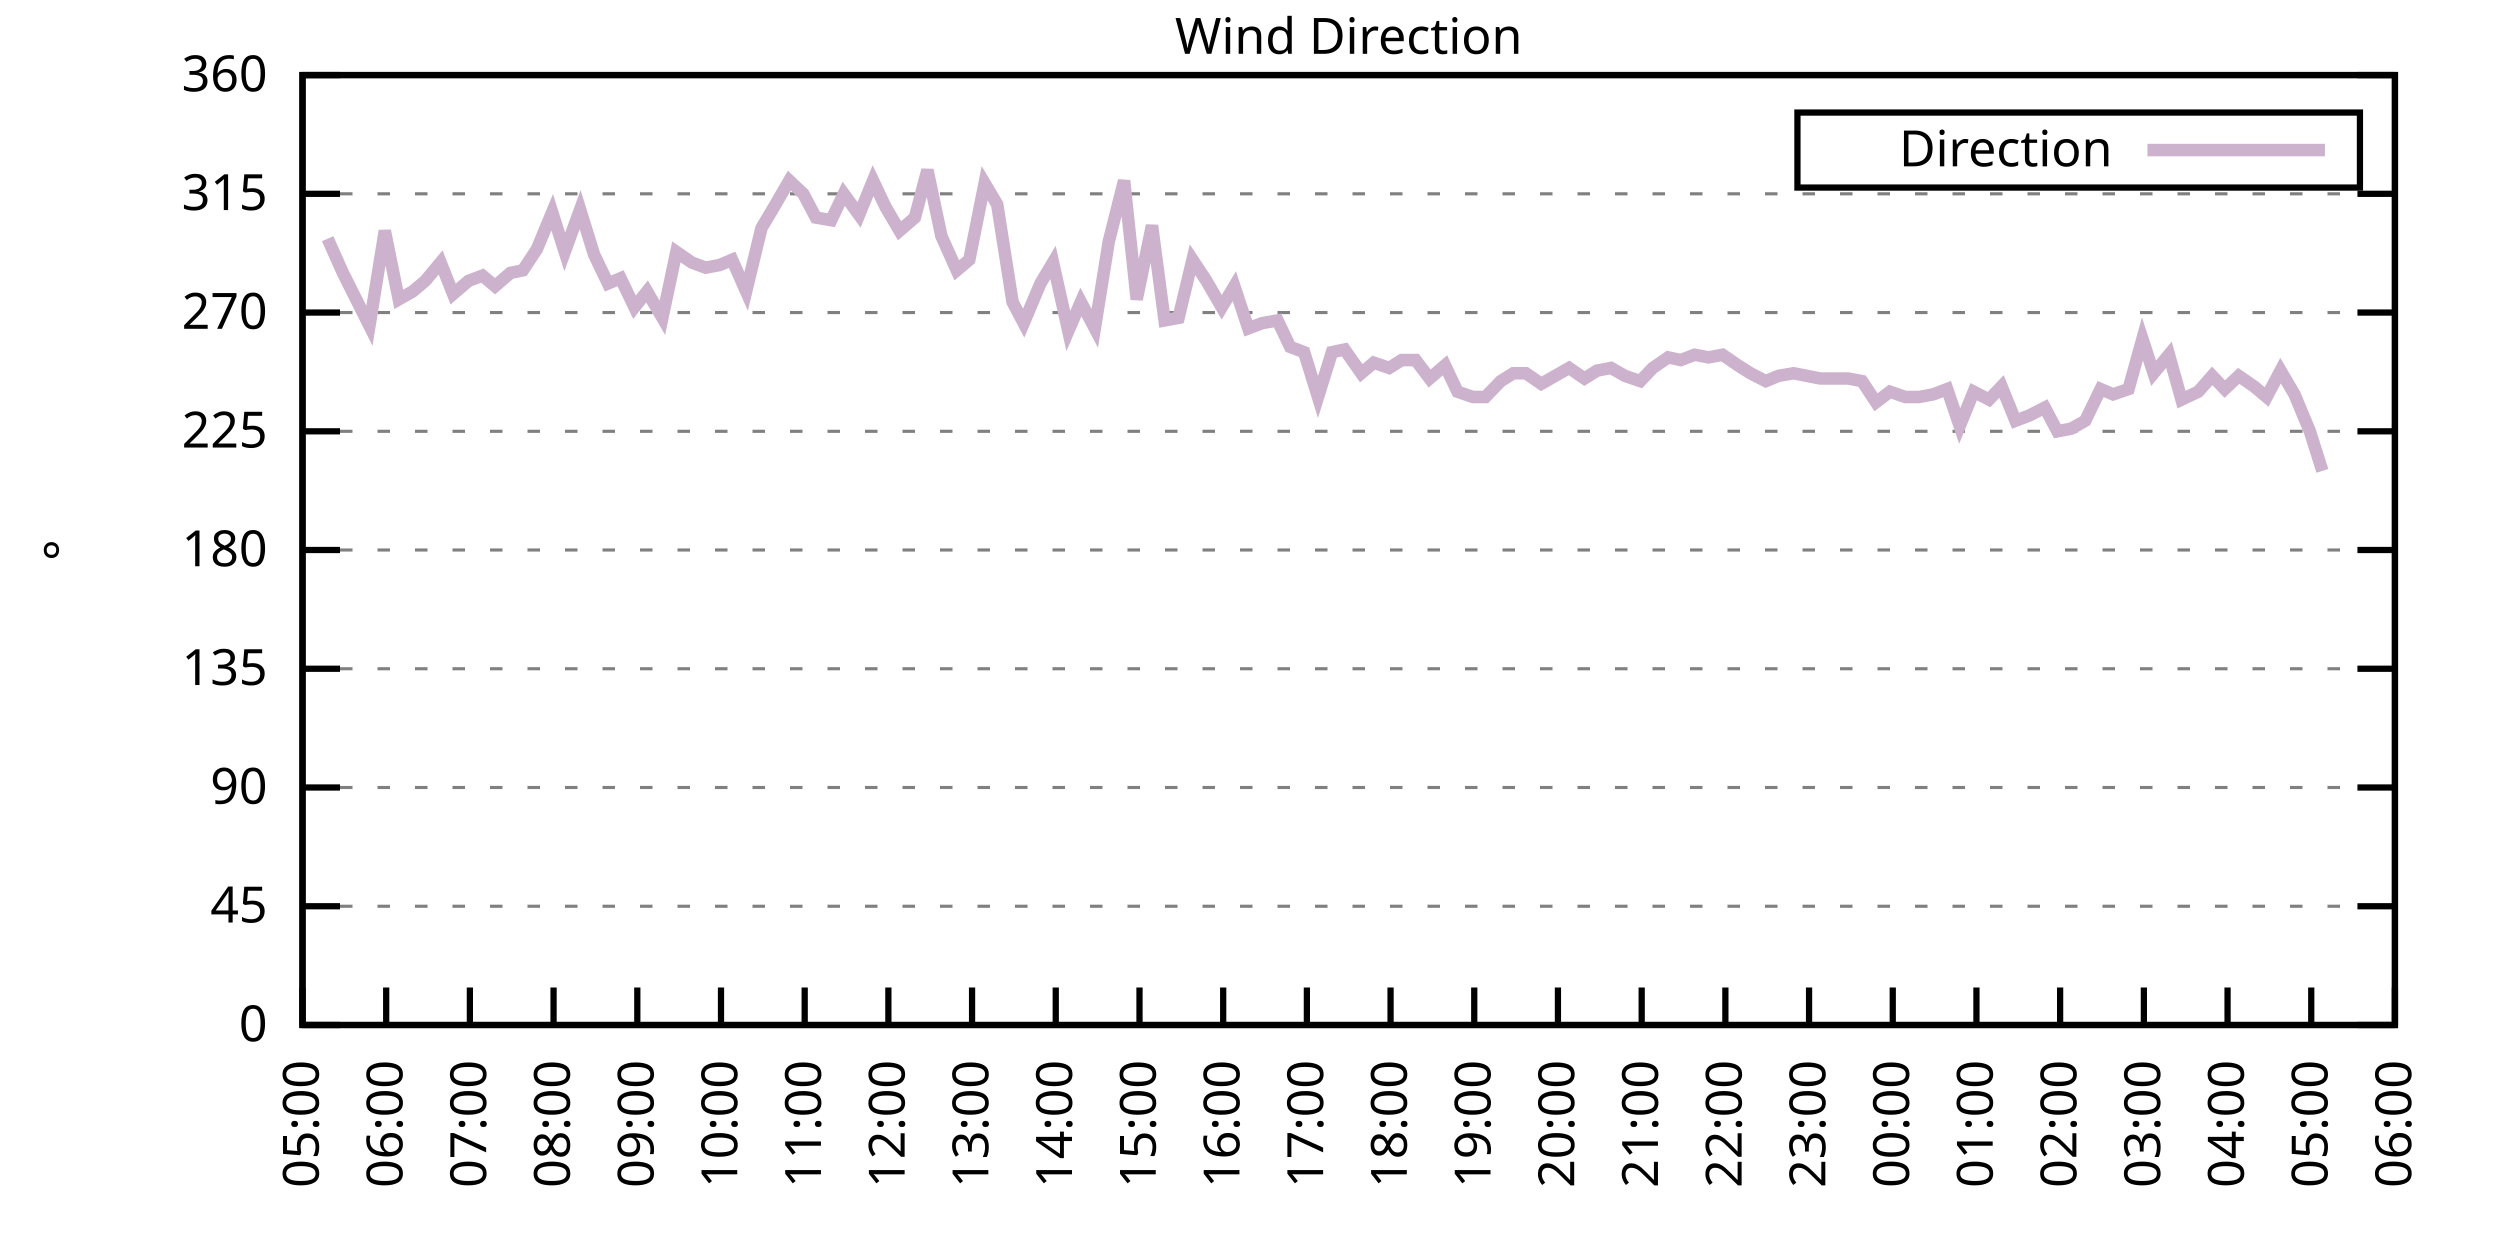
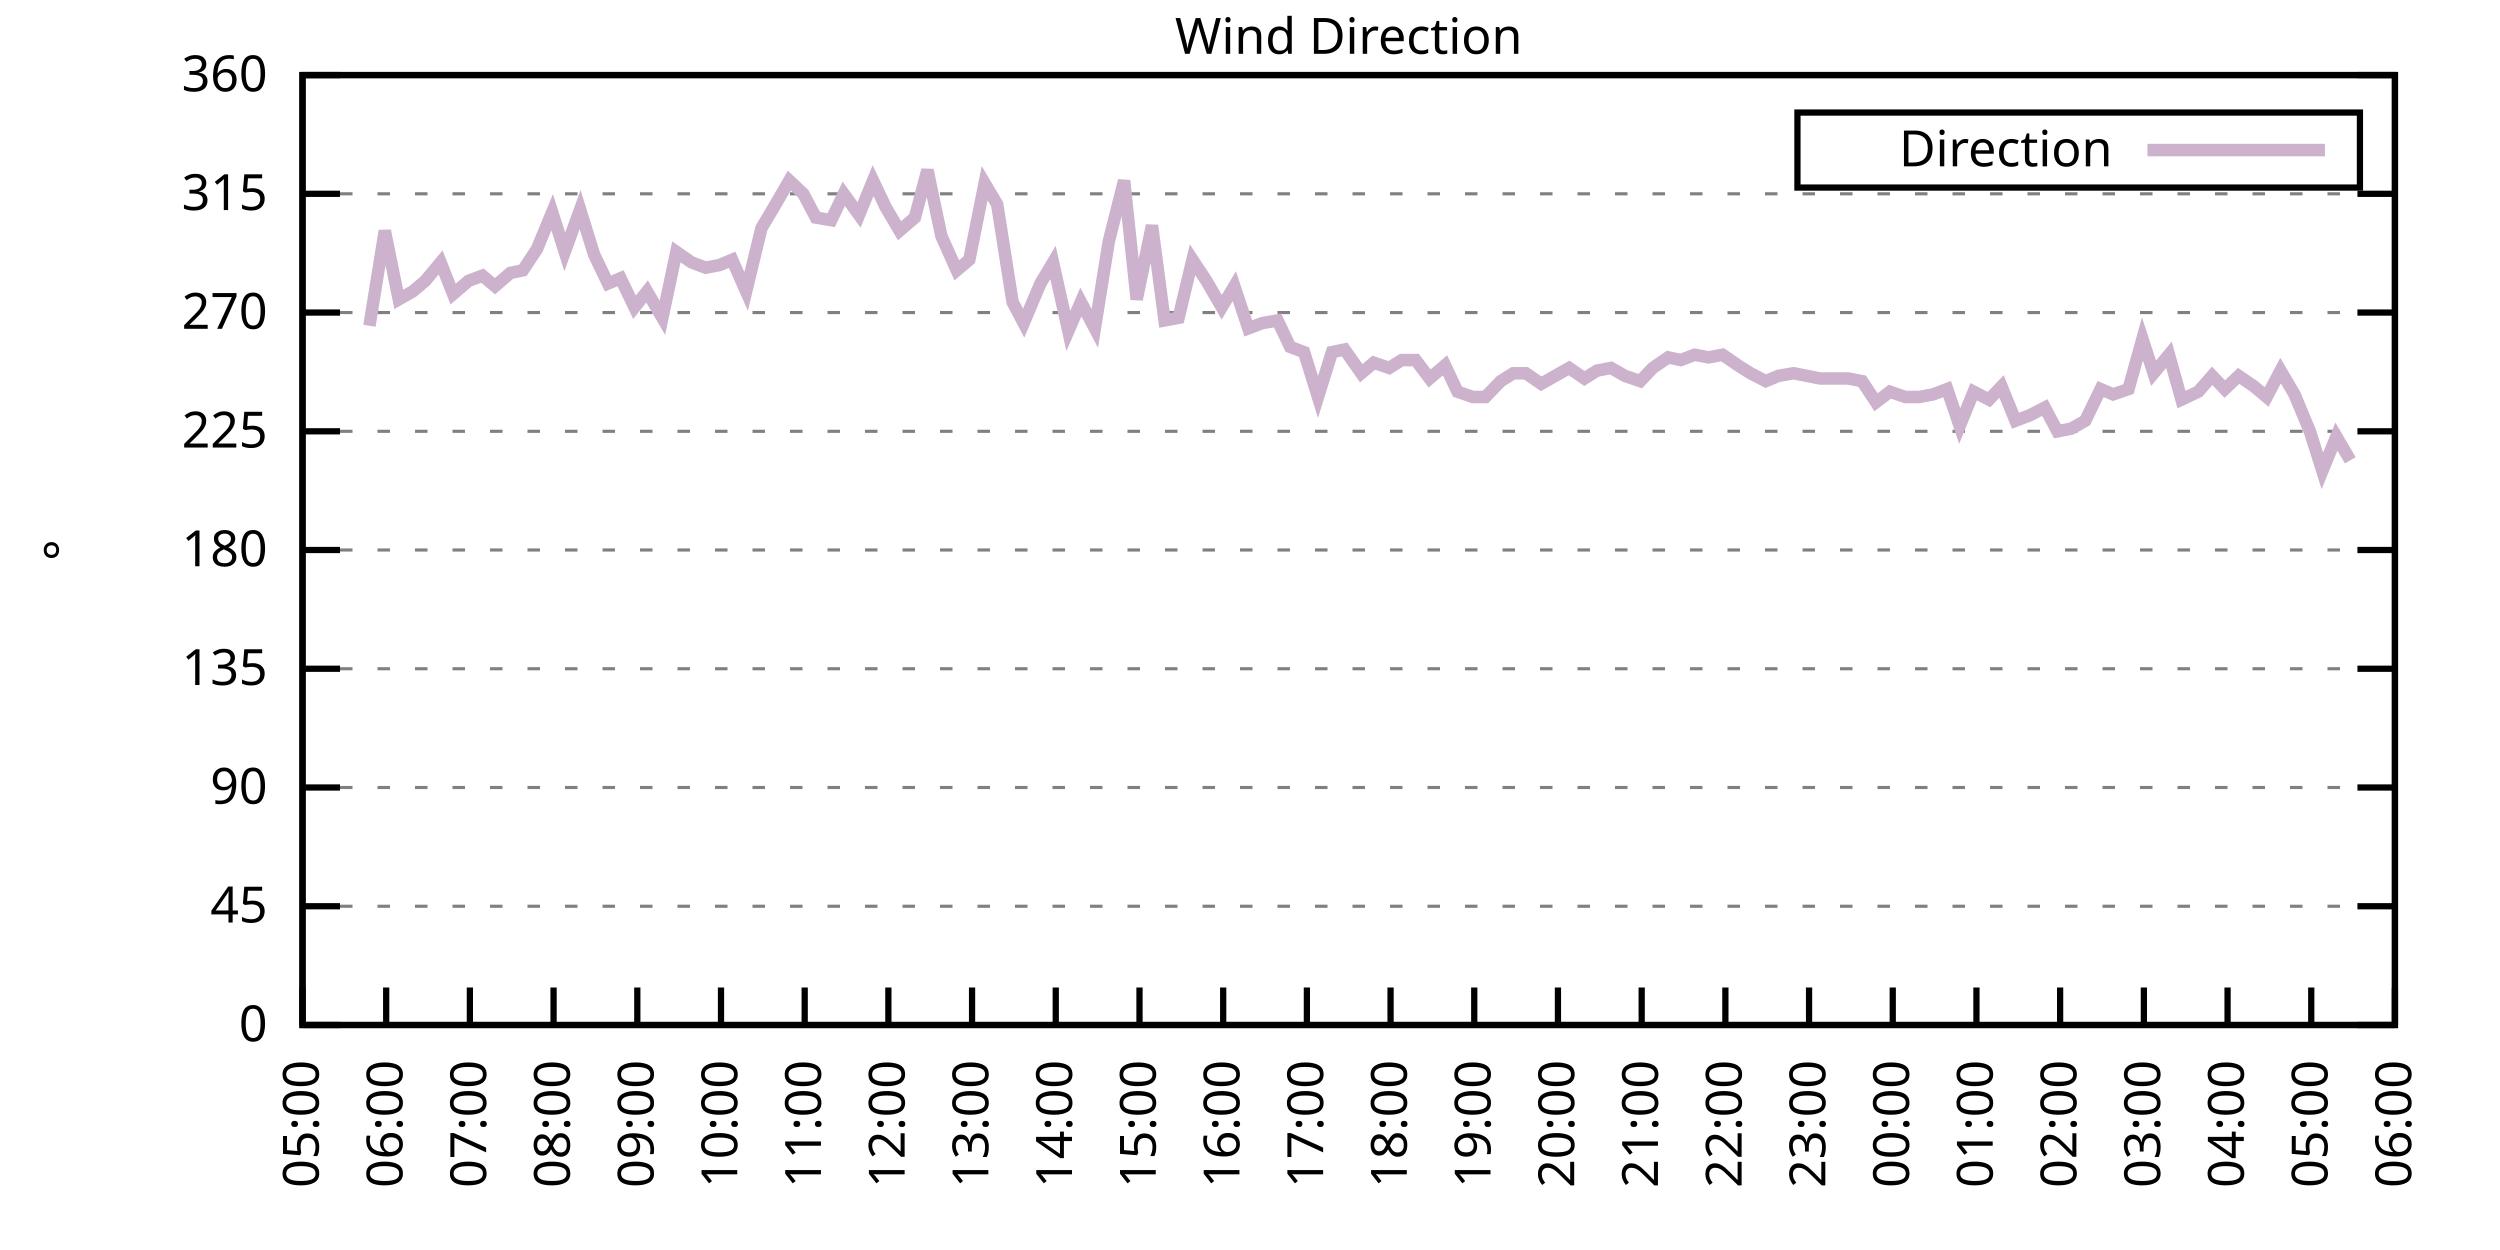
<svg xmlns="http://www.w3.org/2000/svg" xmlns:xlink="http://www.w3.org/1999/xlink" width="400" height="200" viewBox="0 0 400 200">
  <g id="gnuplot_canvas">
    <rect x="0" y="0" width="400" height="200" fill="none" />
    <defs>
      <circle id="gpDot" r="0.5" stroke-width="0.5" stroke="currentColor" />
      <path id="gpPt0" stroke-width="0.333" stroke="currentColor" d="M-1,0 h2 M0,-1 v2" />
      <path id="gpPt1" stroke-width="0.333" stroke="currentColor" d="M-1,-1 L1,1 M1,-1 L-1,1" />
      <path id="gpPt2" stroke-width="0.333" stroke="currentColor" d="M-1,0 L1,0 M0,-1 L0,1 M-1,-1 L1,1 M-1,1 L1,-1" />
      <rect id="gpPt3" stroke-width="0.333" stroke="currentColor" x="-1" y="-1" width="2" height="2" />
      <rect id="gpPt4" stroke-width="0.333" stroke="currentColor" fill="currentColor" x="-1" y="-1" width="2" height="2" />
      <circle id="gpPt5" stroke-width="0.333" stroke="currentColor" cx="0" cy="0" r="1" />
      <use xlink:href="#gpPt5" id="gpPt6" fill="currentColor" stroke="none" />
      <path id="gpPt7" stroke-width="0.333" stroke="currentColor" d="M0,-1.33 L-1.33,0.67 L1.33,0.67 z" />
      <use xlink:href="#gpPt7" id="gpPt8" fill="currentColor" stroke="none" />
      <use xlink:href="#gpPt7" id="gpPt9" stroke="currentColor" transform="rotate(180)" />
      <use xlink:href="#gpPt9" id="gpPt10" fill="currentColor" stroke="none" />
      <use xlink:href="#gpPt3" id="gpPt11" stroke="currentColor" transform="rotate(45)" />
      <use xlink:href="#gpPt11" id="gpPt12" fill="currentColor" stroke="none" />
      <path id="gpPt13" stroke-width="0.333" stroke="currentColor" d="M0,1.330 L1.265,0.411 L0.782,-1.067 L-0.782,-1.076 L-1.265,0.411 z" />
      <use xlink:href="#gpPt13" id="gpPt14" fill="currentColor" stroke="none" />
      <filter id="textbox" filterUnits="objectBoundingBox" x="0" y="0" height="1" width="1">
        <feFlood flood-color="white" flood-opacity="1" result="bgnd" />
        <feComposite in="SourceGraphic" in2="bgnd" operator="atop" />
      </filter>
      <filter id="greybox" filterUnits="objectBoundingBox" x="0" y="0" height="1" width="1">
        <feFlood flood-color="lightgrey" flood-opacity="1" result="grey" />
        <feComposite in="SourceGraphic" in2="grey" operator="atop" />
      </filter>
    </defs>
    <g fill="none" color="white" stroke="currentColor" stroke-width="1.00" stroke-linecap="butt" stroke-linejoin="miter">
</g>
    <g fill="none" color="black" stroke="currentColor" stroke-width="1.00" stroke-linecap="butt" stroke-linejoin="miter">
      <g stroke="none" shape-rendering="crispEdges">
        <polygon fill="rgb(255, 255, 255)" points="48.40,164.00 383.18,164.00 383.18,12.02 48.40,12.02 " />
      </g>
    </g>
    <g fill="none" color="black" stroke="currentColor" stroke-width="1.00" stroke-linecap="butt" stroke-linejoin="miter">
</g>
    <g fill="none" color="black" stroke="black" stroke-width="0.50" stroke-linecap="butt" stroke-linejoin="miter">
</g>
    <g fill="none" color="gray" stroke="currentColor" stroke-width="0.50" stroke-linecap="butt" stroke-linejoin="miter">
      <path stroke="gray" stroke-dasharray="2,4" class="gridline" d="M48.40,164.00 L383.19,164.00  " />
    </g>
    <g fill="none" color="gray" stroke="gray" stroke-width="1.00" stroke-linecap="butt" stroke-linejoin="miter">
</g>
    <g fill="none" color="black" stroke="currentColor" stroke-width="1.00" stroke-linecap="butt" stroke-linejoin="miter">
      <path stroke="black" d="M48.40,164.00 L54.40,164.00 M383.19,164.00 L377.19,164.00  " />
      <g transform="translate(42.80,166.60)" stroke="none" fill="black" font-family="Sans" font-size="8.00" text-anchor="end">
        <text>
          <tspan font-family="Sans"> 0</tspan>
        </text>
      </g>
    </g>
    <g fill="none" color="black" stroke="currentColor" stroke-width="1.00" stroke-linecap="butt" stroke-linejoin="miter">
</g>
    <g fill="none" color="black" stroke="black" stroke-width="0.50" stroke-linecap="butt" stroke-linejoin="miter">
</g>
    <g fill="none" color="gray" stroke="currentColor" stroke-width="0.50" stroke-linecap="butt" stroke-linejoin="miter">
      <path stroke="gray" stroke-dasharray="2,4" class="gridline" d="M48.40,145.00 L383.19,145.00  " />
    </g>
    <g fill="none" color="gray" stroke="gray" stroke-width="1.00" stroke-linecap="butt" stroke-linejoin="miter">
</g>
    <g fill="none" color="black" stroke="currentColor" stroke-width="1.00" stroke-linecap="butt" stroke-linejoin="miter">
      <path stroke="black" d="M48.40,145.00 L54.40,145.00 M383.19,145.00 L377.19,145.00  " />
      <g transform="translate(42.80,147.60)" stroke="none" fill="black" font-family="Sans" font-size="8.00" text-anchor="end">
        <text>
          <tspan font-family="Sans"> 45</tspan>
        </text>
      </g>
    </g>
    <g fill="none" color="black" stroke="currentColor" stroke-width="1.00" stroke-linecap="butt" stroke-linejoin="miter">
</g>
    <g fill="none" color="black" stroke="black" stroke-width="0.50" stroke-linecap="butt" stroke-linejoin="miter">
</g>
    <g fill="none" color="gray" stroke="currentColor" stroke-width="0.50" stroke-linecap="butt" stroke-linejoin="miter">
      <path stroke="gray" stroke-dasharray="2,4" class="gridline" d="M48.40,126.00 L383.19,126.00  " />
    </g>
    <g fill="none" color="gray" stroke="gray" stroke-width="1.00" stroke-linecap="butt" stroke-linejoin="miter">
</g>
    <g fill="none" color="black" stroke="currentColor" stroke-width="1.00" stroke-linecap="butt" stroke-linejoin="miter">
      <path stroke="black" d="M48.40,126.00 L54.40,126.00 M383.19,126.00 L377.19,126.00  " />
      <g transform="translate(42.80,128.60)" stroke="none" fill="black" font-family="Sans" font-size="8.00" text-anchor="end">
        <text>
          <tspan font-family="Sans"> 90</tspan>
        </text>
      </g>
    </g>
    <g fill="none" color="black" stroke="currentColor" stroke-width="1.00" stroke-linecap="butt" stroke-linejoin="miter">
</g>
    <g fill="none" color="black" stroke="black" stroke-width="0.50" stroke-linecap="butt" stroke-linejoin="miter">
</g>
    <g fill="none" color="gray" stroke="currentColor" stroke-width="0.50" stroke-linecap="butt" stroke-linejoin="miter">
      <path stroke="gray" stroke-dasharray="2,4" class="gridline" d="M48.40,107.00 L383.19,107.00  " />
    </g>
    <g fill="none" color="gray" stroke="gray" stroke-width="1.00" stroke-linecap="butt" stroke-linejoin="miter">
</g>
    <g fill="none" color="black" stroke="currentColor" stroke-width="1.00" stroke-linecap="butt" stroke-linejoin="miter">
      <path stroke="black" d="M48.40,107.00 L54.40,107.00 M383.19,107.00 L377.19,107.00  " />
      <g transform="translate(42.80,109.60)" stroke="none" fill="black" font-family="Sans" font-size="8.00" text-anchor="end">
        <text>
          <tspan font-family="Sans"> 135</tspan>
        </text>
      </g>
    </g>
    <g fill="none" color="black" stroke="currentColor" stroke-width="1.00" stroke-linecap="butt" stroke-linejoin="miter">
</g>
    <g fill="none" color="black" stroke="black" stroke-width="0.50" stroke-linecap="butt" stroke-linejoin="miter">
</g>
    <g fill="none" color="gray" stroke="currentColor" stroke-width="0.50" stroke-linecap="butt" stroke-linejoin="miter">
      <path stroke="gray" stroke-dasharray="2,4" class="gridline" d="M48.40,88.00 L383.19,88.00  " />
    </g>
    <g fill="none" color="gray" stroke="gray" stroke-width="1.00" stroke-linecap="butt" stroke-linejoin="miter">
</g>
    <g fill="none" color="black" stroke="currentColor" stroke-width="1.00" stroke-linecap="butt" stroke-linejoin="miter">
      <path stroke="black" d="M48.40,88.00 L54.40,88.00 M383.19,88.00 L377.19,88.00  " />
      <g transform="translate(42.80,90.60)" stroke="none" fill="black" font-family="Sans" font-size="8.00" text-anchor="end">
        <text>
          <tspan font-family="Sans"> 180</tspan>
        </text>
      </g>
    </g>
    <g fill="none" color="black" stroke="currentColor" stroke-width="1.00" stroke-linecap="butt" stroke-linejoin="miter">
</g>
    <g fill="none" color="black" stroke="black" stroke-width="0.50" stroke-linecap="butt" stroke-linejoin="miter">
</g>
    <g fill="none" color="gray" stroke="currentColor" stroke-width="0.50" stroke-linecap="butt" stroke-linejoin="miter">
      <path stroke="gray" stroke-dasharray="2,4" class="gridline" d="M48.40,69.01 L383.19,69.01  " />
    </g>
    <g fill="none" color="gray" stroke="gray" stroke-width="1.00" stroke-linecap="butt" stroke-linejoin="miter">
</g>
    <g fill="none" color="black" stroke="currentColor" stroke-width="1.00" stroke-linecap="butt" stroke-linejoin="miter">
      <path stroke="black" d="M48.40,69.01 L54.40,69.01 M383.19,69.01 L377.19,69.01  " />
      <g transform="translate(42.80,71.61)" stroke="none" fill="black" font-family="Sans" font-size="8.00" text-anchor="end">
        <text>
          <tspan font-family="Sans"> 225</tspan>
        </text>
      </g>
    </g>
    <g fill="none" color="black" stroke="currentColor" stroke-width="1.00" stroke-linecap="butt" stroke-linejoin="miter">
</g>
    <g fill="none" color="black" stroke="black" stroke-width="0.50" stroke-linecap="butt" stroke-linejoin="miter">
</g>
    <g fill="none" color="gray" stroke="currentColor" stroke-width="0.50" stroke-linecap="butt" stroke-linejoin="miter">
      <path stroke="gray" stroke-dasharray="2,4" class="gridline" d="M48.40,50.01 L383.19,50.01  " />
    </g>
    <g fill="none" color="gray" stroke="gray" stroke-width="1.00" stroke-linecap="butt" stroke-linejoin="miter">
</g>
    <g fill="none" color="black" stroke="currentColor" stroke-width="1.00" stroke-linecap="butt" stroke-linejoin="miter">
      <path stroke="black" d="M48.40,50.01 L54.40,50.01 M383.19,50.01 L377.19,50.01  " />
      <g transform="translate(42.80,52.61)" stroke="none" fill="black" font-family="Sans" font-size="8.00" text-anchor="end">
        <text>
          <tspan font-family="Sans"> 270</tspan>
        </text>
      </g>
    </g>
    <g fill="none" color="black" stroke="currentColor" stroke-width="1.00" stroke-linecap="butt" stroke-linejoin="miter">
</g>
    <g fill="none" color="black" stroke="black" stroke-width="0.50" stroke-linecap="butt" stroke-linejoin="miter">
</g>
    <g fill="none" color="gray" stroke="currentColor" stroke-width="0.50" stroke-linecap="butt" stroke-linejoin="miter">
      <path stroke="gray" stroke-dasharray="2,4" class="gridline" d="M48.40,31.01 L383.19,31.01  " />
    </g>
    <g fill="none" color="gray" stroke="gray" stroke-width="1.00" stroke-linecap="butt" stroke-linejoin="miter">
</g>
    <g fill="none" color="black" stroke="currentColor" stroke-width="1.00" stroke-linecap="butt" stroke-linejoin="miter">
      <path stroke="black" d="M48.40,31.01 L54.40,31.01 M383.19,31.01 L377.19,31.01  " />
      <g transform="translate(42.80,33.61)" stroke="none" fill="black" font-family="Sans" font-size="8.00" text-anchor="end">
        <text>
          <tspan font-family="Sans"> 315</tspan>
        </text>
      </g>
    </g>
    <g fill="none" color="black" stroke="currentColor" stroke-width="1.00" stroke-linecap="butt" stroke-linejoin="miter">
</g>
    <g fill="none" color="black" stroke="black" stroke-width="0.50" stroke-linecap="butt" stroke-linejoin="miter">
</g>
    <g fill="none" color="gray" stroke="currentColor" stroke-width="0.50" stroke-linecap="butt" stroke-linejoin="miter">
      <path stroke="gray" stroke-dasharray="2,4" class="gridline" d="M48.40,12.01 L383.19,12.01  " />
    </g>
    <g fill="none" color="gray" stroke="gray" stroke-width="1.00" stroke-linecap="butt" stroke-linejoin="miter">
</g>
    <g fill="none" color="black" stroke="currentColor" stroke-width="1.00" stroke-linecap="butt" stroke-linejoin="miter">
      <path stroke="black" d="M48.40,12.01 L54.40,12.01 M383.19,12.01 L377.19,12.01  " />
      <g transform="translate(42.80,14.61)" stroke="none" fill="black" font-family="Sans" font-size="8.00" text-anchor="end">
        <text>
          <tspan font-family="Sans"> 360</tspan>
        </text>
      </g>
    </g>
    <g fill="none" color="black" stroke="currentColor" stroke-width="1.00" stroke-linecap="butt" stroke-linejoin="miter">
      <path stroke="black" d="M48.40,164.00 L48.40,158.00  " />
      <g transform="translate(51.00,169.60) rotate(270.00)" stroke="none" fill="black" font-family="Sans" font-size="8.00" text-anchor="end">
        <text>
          <tspan font-family="Sans">05:00</tspan>
        </text>
      </g>
    </g>
    <g fill="none" color="black" stroke="currentColor" stroke-width="1.00" stroke-linecap="butt" stroke-linejoin="miter">
      <path stroke="black" d="M61.79,164.00 L61.79,158.00  " />
      <g transform="translate(64.39,169.60) rotate(270.00)" stroke="none" fill="black" font-family="Sans" font-size="8.00" text-anchor="end">
        <text>
          <tspan font-family="Sans">06:00</tspan>
        </text>
      </g>
    </g>
    <g fill="none" color="black" stroke="currentColor" stroke-width="1.00" stroke-linecap="butt" stroke-linejoin="miter">
      <path stroke="black" d="M75.18,164.00 L75.18,158.00  " />
      <g transform="translate(77.78,169.60) rotate(270.00)" stroke="none" fill="black" font-family="Sans" font-size="8.00" text-anchor="end">
        <text>
          <tspan font-family="Sans">07:00</tspan>
        </text>
      </g>
    </g>
    <g fill="none" color="black" stroke="currentColor" stroke-width="1.00" stroke-linecap="butt" stroke-linejoin="miter">
      <path stroke="black" d="M88.57,164.00 L88.57,158.00  " />
      <g transform="translate(91.17,169.60) rotate(270.00)" stroke="none" fill="black" font-family="Sans" font-size="8.00" text-anchor="end">
        <text>
          <tspan font-family="Sans">08:00</tspan>
        </text>
      </g>
    </g>
    <g fill="none" color="black" stroke="currentColor" stroke-width="1.00" stroke-linecap="butt" stroke-linejoin="miter">
      <path stroke="black" d="M101.97,164.00 L101.97,158.00  " />
      <g transform="translate(104.57,169.60) rotate(270.00)" stroke="none" fill="black" font-family="Sans" font-size="8.00" text-anchor="end">
        <text>
          <tspan font-family="Sans">09:00</tspan>
        </text>
      </g>
    </g>
    <g fill="none" color="black" stroke="currentColor" stroke-width="1.00" stroke-linecap="butt" stroke-linejoin="miter">
      <path stroke="black" d="M115.36,164.00 L115.36,158.00  " />
      <g transform="translate(117.96,169.60) rotate(270.00)" stroke="none" fill="black" font-family="Sans" font-size="8.00" text-anchor="end">
        <text>
          <tspan font-family="Sans">10:00</tspan>
        </text>
      </g>
    </g>
    <g fill="none" color="black" stroke="currentColor" stroke-width="1.00" stroke-linecap="butt" stroke-linejoin="miter">
      <path stroke="black" d="M128.75,164.00 L128.75,158.00  " />
      <g transform="translate(131.35,169.60) rotate(270.00)" stroke="none" fill="black" font-family="Sans" font-size="8.00" text-anchor="end">
        <text>
          <tspan font-family="Sans">11:00</tspan>
        </text>
      </g>
    </g>
    <g fill="none" color="black" stroke="currentColor" stroke-width="1.00" stroke-linecap="butt" stroke-linejoin="miter">
      <path stroke="black" d="M142.14,164.00 L142.14,158.00  " />
      <g transform="translate(144.74,169.60) rotate(270.00)" stroke="none" fill="black" font-family="Sans" font-size="8.00" text-anchor="end">
        <text>
          <tspan font-family="Sans">12:00</tspan>
        </text>
      </g>
    </g>
    <g fill="none" color="black" stroke="currentColor" stroke-width="1.00" stroke-linecap="butt" stroke-linejoin="miter">
      <path stroke="black" d="M155.53,164.00 L155.53,158.00  " />
      <g transform="translate(158.13,169.60) rotate(270.00)" stroke="none" fill="black" font-family="Sans" font-size="8.00" text-anchor="end">
        <text>
          <tspan font-family="Sans">13:00</tspan>
        </text>
      </g>
    </g>
    <g fill="none" color="black" stroke="currentColor" stroke-width="1.00" stroke-linecap="butt" stroke-linejoin="miter">
      <path stroke="black" d="M168.92,164.00 L168.92,158.00  " />
      <g transform="translate(171.52,169.60) rotate(270.00)" stroke="none" fill="black" font-family="Sans" font-size="8.00" text-anchor="end">
        <text>
          <tspan font-family="Sans">14:00</tspan>
        </text>
      </g>
    </g>
    <g fill="none" color="black" stroke="currentColor" stroke-width="1.00" stroke-linecap="butt" stroke-linejoin="miter">
      <path stroke="black" d="M182.32,164.00 L182.32,158.00  " />
      <g transform="translate(184.92,169.60) rotate(270.00)" stroke="none" fill="black" font-family="Sans" font-size="8.00" text-anchor="end">
        <text>
          <tspan font-family="Sans">15:00</tspan>
        </text>
      </g>
    </g>
    <g fill="none" color="black" stroke="currentColor" stroke-width="1.00" stroke-linecap="butt" stroke-linejoin="miter">
      <path stroke="black" d="M195.71,164.00 L195.71,158.00  " />
      <g transform="translate(198.31,169.60) rotate(270.00)" stroke="none" fill="black" font-family="Sans" font-size="8.00" text-anchor="end">
        <text>
          <tspan font-family="Sans">16:00</tspan>
        </text>
      </g>
    </g>
    <g fill="none" color="black" stroke="currentColor" stroke-width="1.00" stroke-linecap="butt" stroke-linejoin="miter">
      <path stroke="black" d="M209.10,164.00 L209.10,158.00  " />
      <g transform="translate(211.70,169.60) rotate(270.00)" stroke="none" fill="black" font-family="Sans" font-size="8.00" text-anchor="end">
        <text>
          <tspan font-family="Sans">17:00</tspan>
        </text>
      </g>
    </g>
    <g fill="none" color="black" stroke="currentColor" stroke-width="1.00" stroke-linecap="butt" stroke-linejoin="miter">
      <path stroke="black" d="M222.49,164.00 L222.49,158.00  " />
      <g transform="translate(225.09,169.60) rotate(270.00)" stroke="none" fill="black" font-family="Sans" font-size="8.00" text-anchor="end">
        <text>
          <tspan font-family="Sans">18:00</tspan>
        </text>
      </g>
    </g>
    <g fill="none" color="black" stroke="currentColor" stroke-width="1.00" stroke-linecap="butt" stroke-linejoin="miter">
      <path stroke="black" d="M235.88,164.00 L235.88,158.00  " />
      <g transform="translate(238.48,169.60) rotate(270.00)" stroke="none" fill="black" font-family="Sans" font-size="8.00" text-anchor="end">
        <text>
          <tspan font-family="Sans">19:00</tspan>
        </text>
      </g>
    </g>
    <g fill="none" color="black" stroke="currentColor" stroke-width="1.00" stroke-linecap="butt" stroke-linejoin="miter">
      <path stroke="black" d="M249.27,164.00 L249.27,158.00  " />
      <g transform="translate(251.87,169.60) rotate(270.00)" stroke="none" fill="black" font-family="Sans" font-size="8.00" text-anchor="end">
        <text>
          <tspan font-family="Sans">20:00</tspan>
        </text>
      </g>
    </g>
    <g fill="none" color="black" stroke="currentColor" stroke-width="1.00" stroke-linecap="butt" stroke-linejoin="miter">
      <path stroke="black" d="M262.67,164.00 L262.67,158.00  " />
      <g transform="translate(265.27,169.60) rotate(270.00)" stroke="none" fill="black" font-family="Sans" font-size="8.00" text-anchor="end">
        <text>
          <tspan font-family="Sans">21:00</tspan>
        </text>
      </g>
    </g>
    <g fill="none" color="black" stroke="currentColor" stroke-width="1.00" stroke-linecap="butt" stroke-linejoin="miter">
      <path stroke="black" d="M276.06,164.00 L276.06,158.00  " />
      <g transform="translate(278.66,169.60) rotate(270.00)" stroke="none" fill="black" font-family="Sans" font-size="8.00" text-anchor="end">
        <text>
          <tspan font-family="Sans">22:00</tspan>
        </text>
      </g>
    </g>
    <g fill="none" color="black" stroke="currentColor" stroke-width="1.00" stroke-linecap="butt" stroke-linejoin="miter">
      <path stroke="black" d="M289.45,164.00 L289.45,158.00  " />
      <g transform="translate(292.05,169.60) rotate(270.00)" stroke="none" fill="black" font-family="Sans" font-size="8.00" text-anchor="end">
        <text>
          <tspan font-family="Sans">23:00</tspan>
        </text>
      </g>
    </g>
    <g fill="none" color="black" stroke="currentColor" stroke-width="1.00" stroke-linecap="butt" stroke-linejoin="miter">
      <path stroke="black" d="M302.84,164.00 L302.84,158.00  " />
      <g transform="translate(305.44,169.60) rotate(270.00)" stroke="none" fill="black" font-family="Sans" font-size="8.00" text-anchor="end">
        <text>
          <tspan font-family="Sans">00:00</tspan>
        </text>
      </g>
    </g>
    <g fill="none" color="black" stroke="currentColor" stroke-width="1.00" stroke-linecap="butt" stroke-linejoin="miter">
      <path stroke="black" d="M316.23,164.00 L316.23,158.00  " />
      <g transform="translate(318.83,169.60) rotate(270.00)" stroke="none" fill="black" font-family="Sans" font-size="8.00" text-anchor="end">
        <text>
          <tspan font-family="Sans">01:00</tspan>
        </text>
      </g>
    </g>
    <g fill="none" color="black" stroke="currentColor" stroke-width="1.00" stroke-linecap="butt" stroke-linejoin="miter">
      <path stroke="black" d="M329.62,164.00 L329.62,158.00  " />
      <g transform="translate(332.22,169.60) rotate(270.00)" stroke="none" fill="black" font-family="Sans" font-size="8.00" text-anchor="end">
        <text>
          <tspan font-family="Sans">02:00</tspan>
        </text>
      </g>
    </g>
    <g fill="none" color="black" stroke="currentColor" stroke-width="1.00" stroke-linecap="butt" stroke-linejoin="miter">
      <path stroke="black" d="M343.02,164.00 L343.02,158.00  " />
      <g transform="translate(345.62,169.60) rotate(270.00)" stroke="none" fill="black" font-family="Sans" font-size="8.00" text-anchor="end">
        <text>
          <tspan font-family="Sans">03:00</tspan>
        </text>
      </g>
    </g>
    <g fill="none" color="black" stroke="currentColor" stroke-width="1.00" stroke-linecap="butt" stroke-linejoin="miter">
      <path stroke="black" d="M356.41,164.00 L356.41,158.00  " />
      <g transform="translate(359.01,169.60) rotate(270.00)" stroke="none" fill="black" font-family="Sans" font-size="8.00" text-anchor="end">
        <text>
          <tspan font-family="Sans">04:00</tspan>
        </text>
      </g>
    </g>
    <g fill="none" color="black" stroke="currentColor" stroke-width="1.00" stroke-linecap="butt" stroke-linejoin="miter">
      <path stroke="black" d="M369.80,164.00 L369.80,158.00  " />
      <g transform="translate(372.40,169.60) rotate(270.00)" stroke="none" fill="black" font-family="Sans" font-size="8.00" text-anchor="end">
        <text>
          <tspan font-family="Sans">05:00</tspan>
        </text>
      </g>
    </g>
    <g fill="none" color="black" stroke="currentColor" stroke-width="1.00" stroke-linecap="butt" stroke-linejoin="miter">
      <path stroke="black" d="M383.19,164.00 L383.19,158.00  " />
      <g transform="translate(385.79,169.60) rotate(270.00)" stroke="none" fill="black" font-family="Sans" font-size="8.00" text-anchor="end">
        <text>
          <tspan font-family="Sans">06:00</tspan>
        </text>
      </g>
    </g>
    <g fill="none" color="black" stroke="currentColor" stroke-width="1.00" stroke-linecap="butt" stroke-linejoin="miter">
</g>
    <g fill="none" color="black" stroke="currentColor" stroke-width="1.00" stroke-linecap="butt" stroke-linejoin="miter">
      <path stroke="black" d="M48.40,12.01 L48.40,164.00 L383.19,164.00 L383.19,12.01 L48.40,12.01 Z  " />
    </g>
    <g fill="none" color="black" stroke="currentColor" stroke-width="1.00" stroke-linecap="butt" stroke-linejoin="miter">
</g>
    <g fill="none" color="black" stroke="currentColor" stroke-width="1.00" stroke-linecap="butt" stroke-linejoin="miter">
      <path stroke="black" d="M287.59,30.01 L287.59,18.01 L377.59,18.01 L377.59,30.01 L287.59,30.01 Z  " />
    </g>
    <g id="Wind_direction_plot_1">
      <g fill="none" color="white" stroke="black" stroke-width="2.00" stroke-linecap="butt" stroke-linejoin="miter">
</g>
      <g fill="none" color="black" stroke="currentColor" stroke-width="2.00" stroke-linecap="butt" stroke-linejoin="miter">
        <g transform="translate(337.99,26.61)" stroke="none" fill="black" font-family="Sans" font-size="8.00" text-anchor="end">
          <text>
            <tspan font-family="Sans">Direction</tspan>
          </text>
        </g>
      </g>
      <g fill="none" color="black" stroke="currentColor" stroke-width="2.00" stroke-linecap="butt" stroke-linejoin="miter">
-         <path stroke="rgb(204, 178, 204)" d="M343.59,24.01 L371.99,24.01 M52.42,38.19 L54.87,43.67 L59.11,52.12 L61.57,36.92 L63.80,47.90 L66.03,46.63   L68.04,44.94 L70.50,41.99 L72.50,47.05 L74.96,44.94 L77.19,44.10 L79.20,45.79 L81.66,43.67 L83.66,43.25   L85.90,39.87 L88.35,33.96 L90.36,40.30 L92.82,33.54 L95.05,40.72 L97.28,45.36 L99.29,44.52 L101.52,49.16   L103.53,46.63 L105.98,50.85 L108.22,40.30 L110.67,41.99 L112.90,42.83 L115.13,42.41 L117.14,41.56 L119.38,46.63   L121.83,36.50 L123.84,33.12 L126.29,28.90 L128.53,31.01 L130.54,34.81 L132.99,35.23 L135.00,31.01 L137.45,34.39   L139.69,28.90 L141.69,33.12 L143.93,36.92 L146.38,34.81 L148.39,27.21 L150.62,37.76 L153.08,43.25 L155.09,41.56   L157.54,29.32 L159.55,32.70 L162.01,48.32 L163.79,51.70 L166.47,45.36 L168.48,41.99 L170.93,52.96 L172.94,48.32   L175.17,52.54 L177.41,38.61 L179.86,28.90 L181.87,47.90 L184.32,36.08 L186.33,51.27 L188.57,50.85 L190.80,41.56   L193.03,44.94 L195.48,49.16 L197.49,45.79 L199.73,52.54 L201.96,51.70 L204.41,51.27 L206.42,55.50 L208.65,56.34   L210.88,63.52 L213.12,56.34 L215.13,55.92 L217.80,59.72 L219.81,58.03 L222.27,58.87 L224.28,57.61 L226.51,57.61   L228.74,60.56 L231.20,58.45 L233.20,62.67 L235.66,63.52 L237.67,63.52 L240.12,60.98 L242.13,59.72 L244.14,59.72   L246.60,61.41 L248.83,60.14 L251.06,58.87 L253.51,60.56 L255.52,59.30 L257.76,58.87 L259.99,60.14 L262.44,60.98   L264.45,58.87 L266.91,57.18 L268.92,57.61 L271.15,56.76 L273.38,57.18 L275.61,56.76 L278.07,58.45 L280.07,59.72   L282.53,60.98 L284.54,60.14 L286.99,59.72 L291.23,60.56 L293.69,60.56 L295.70,60.56 L297.93,60.98 L300.16,64.36   L302.39,62.67 L304.85,63.52 L307.08,63.52 L309.31,63.10 L311.54,62.25 L313.55,68.16 L315.79,62.67 L318.24,63.94   L320.25,61.83 L322.48,67.32 L324.71,66.47 L327.17,65.21 L329.18,69.01 L331.41,68.58 L333.64,67.32 L336.10,62.25   L338.10,63.10 L340.56,62.25 L342.79,54.23 L344.58,59.72 L347.03,56.76 L349.04,63.94 L351.72,62.67 L353.95,60.14   L355.96,62.25 L358.19,60.14 L360.65,61.83 L362.66,63.52 L364.89,59.30 L367.12,63.10 L369.58,69.01 L371.58,75.34    " />
+         <path stroke="rgb(204, 178, 204)" d="M343.59,24.01 L371.99,24.01 M59.11,52.12 L61.57,36.92 L63.80,47.90 L66.03,46.63 L68.04,44.94 L70.50,41.99   L72.50,47.05 L74.96,44.94 L77.19,44.10 L79.20,45.79 L81.66,43.67 L83.66,43.25 L85.90,39.87 L88.35,33.96   L90.36,40.30 L92.82,33.54 L95.05,40.72 L97.28,45.36 L99.29,44.52 L101.52,49.16 L103.53,46.63 L105.98,50.85   L108.22,40.30 L110.67,41.99 L112.90,42.83 L115.13,42.41 L117.14,41.56 L119.38,46.63 L121.83,36.50 L123.84,33.12   L126.29,28.90 L128.53,31.01 L130.54,34.81 L132.99,35.23 L135.00,31.01 L137.45,34.39 L139.69,28.90 L141.69,33.12   L143.93,36.92 L146.38,34.81 L148.39,27.21 L150.62,37.76 L153.08,43.25 L155.09,41.56 L157.54,29.32 L159.55,32.70   L162.01,48.32 L163.79,51.70 L166.47,45.36 L168.48,41.99 L170.93,52.96 L172.94,48.32 L175.17,52.54 L177.41,38.61   L179.86,28.90 L181.87,47.90 L184.32,36.08 L186.33,51.27 L188.57,50.85 L190.80,41.56 L193.03,44.94 L195.48,49.16   L197.49,45.79 L199.73,52.54 L201.96,51.70 L204.41,51.27 L206.42,55.50 L208.65,56.34 L210.88,63.52 L213.12,56.34   L215.13,55.92 L217.80,59.72 L219.81,58.03 L222.27,58.87 L224.28,57.61 L226.51,57.61 L228.74,60.56 L231.20,58.45   L233.20,62.67 L235.66,63.52 L237.67,63.52 L240.12,60.98 L242.13,59.72 L244.14,59.72 L246.60,61.41 L248.83,60.14   L251.06,58.87 L253.51,60.56 L255.52,59.30 L257.76,58.87 L259.99,60.14 L262.44,60.98 L264.45,58.87 L266.91,57.18   L268.92,57.61 L271.15,56.76 L273.38,57.18 L275.61,56.76 L278.07,58.45 L280.07,59.72 L282.53,60.98 L284.54,60.14   L286.99,59.72 L291.23,60.56 L293.69,60.56 L295.70,60.56 L297.93,60.98 L300.16,64.36 L302.39,62.67 L304.85,63.52   L307.08,63.52 L309.31,63.10 L311.54,62.25 L313.55,68.16 L315.79,62.67 L318.24,63.94 L320.25,61.83 L322.48,67.32   L324.71,66.47 L327.17,65.21 L329.18,69.01 L331.41,68.58 L333.64,67.32 L336.10,62.25 L338.10,63.10 L340.56,62.25   L342.79,54.23 L344.58,59.72 L347.03,56.76 L349.04,63.94 L351.72,62.67 L353.95,60.14 L355.96,62.25 L358.19,60.14   L360.65,61.83 L362.66,63.52 L364.89,59.30 L367.12,63.10 L369.58,69.01 L371.58,75.34 L373.82,69.85 L376.05,73.65    " />
      </g>
    </g>
    <g fill="none" color="black" stroke="currentColor" stroke-width="2.00" stroke-linecap="butt" stroke-linejoin="miter">
</g>
    <g fill="none" color="black" stroke="black" stroke-width="1.00" stroke-linecap="butt" stroke-linejoin="miter">
</g>
    <g fill="none" color="black" stroke="currentColor" stroke-width="1.00" stroke-linecap="butt" stroke-linejoin="miter">
      <path stroke="black" d="M48.40,12.01 L48.40,164.00 L383.19,164.00 L383.19,12.01 L48.40,12.01 Z  " />
      <g transform="translate(12.80,88.01) rotate(270.00)" stroke="none" fill="black" font-family="Sans" font-size="8.00" text-anchor="middle">
        <text>
          <tspan font-family="Sans">°</tspan>
        </text>
      </g>
    </g>
    <g fill="none" color="black" stroke="currentColor" stroke-width="1.00" stroke-linecap="butt" stroke-linejoin="miter">
</g>
    <g fill="none" color="black" stroke="currentColor" stroke-width="1.00" stroke-linecap="butt" stroke-linejoin="miter">
      <g transform="translate(215.79,8.61)" stroke="none" fill="black" font-family="Sans" font-size="8.00" text-anchor="middle">
        <text>
          <tspan font-family="Sans">Wind Direction</tspan>
        </text>
      </g>
    </g>
    <g fill="none" color="black" stroke="currentColor" stroke-width="1.00" stroke-linecap="butt" stroke-linejoin="miter">
</g>
  </g>
</svg>
